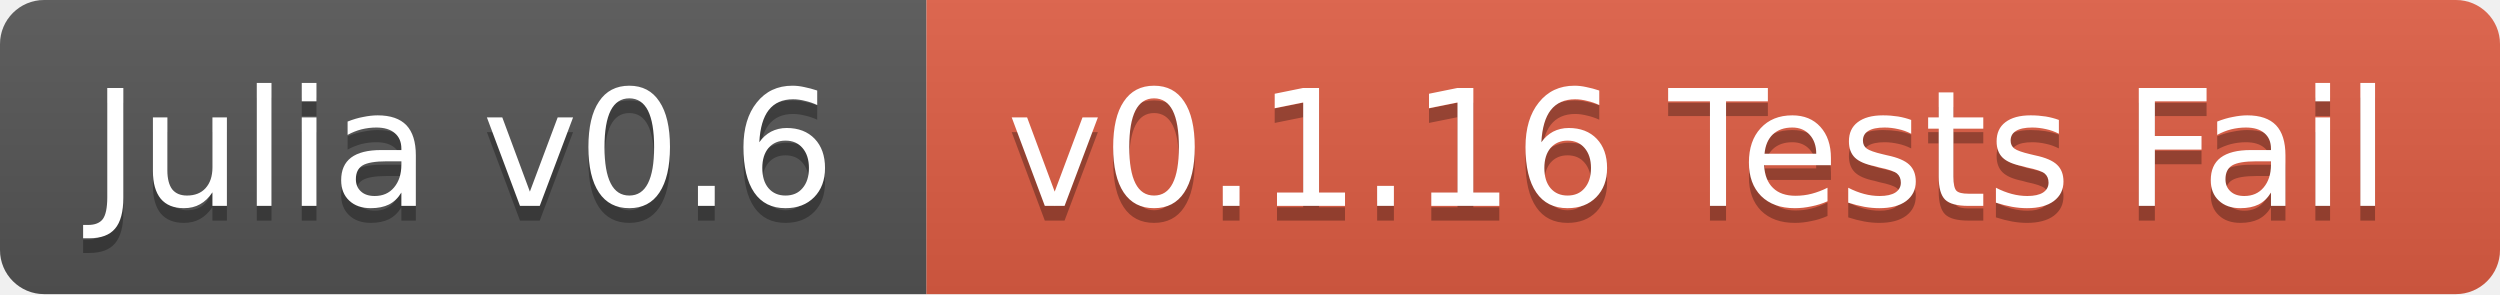
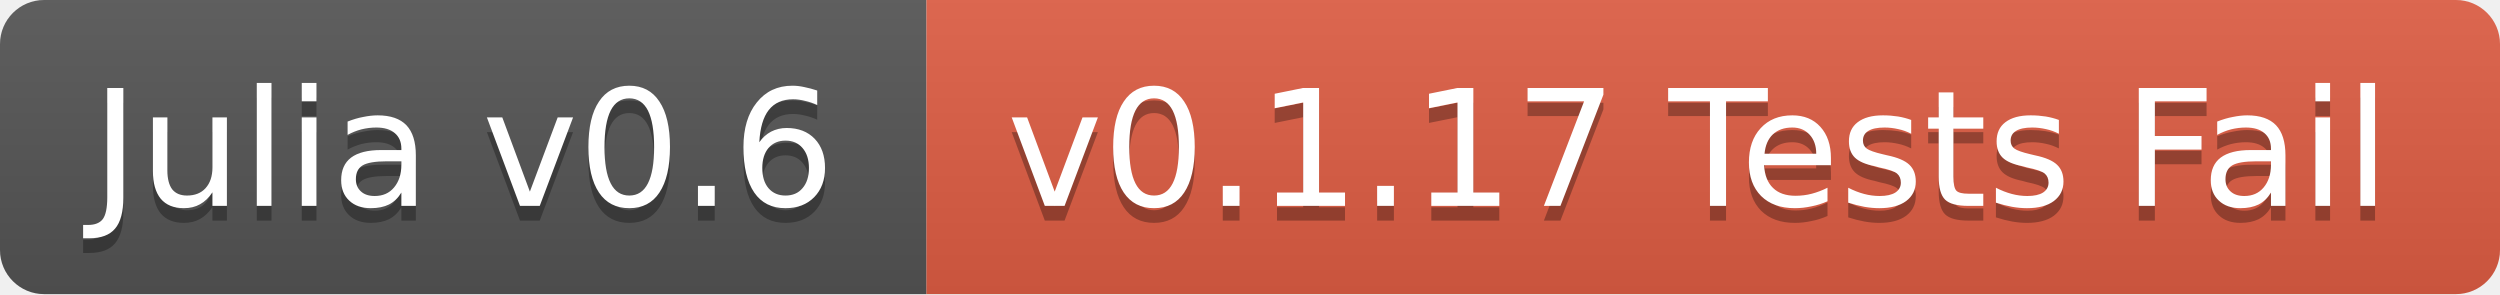
<svg xmlns="http://www.w3.org/2000/svg" width="170" height="20">
  <linearGradient id="b" x2="0" y2="100%">
    <stop offset="0" stop-color="#bbb" stop-opacity=".1" />
    <stop offset="1" stop-opacity=".1" />
  </linearGradient>
  <clipPath id="a">
    <rect width="170" height="20" rx="3" fill="#fff" />
  </clipPath>
  <g clip-path="url(#a)">
    <path fill="#555" d="M0 0h63v20H0z" />
    <path fill="#e05d44" d="M63 0h107v20H63z" />
    <path fill="url(#b)" d="M0 0h170v20H0z" />
  </g>
  <g fill="#fff" text-anchor="middle" font-family="DejaVu Sans,Verdana,Geneva,sans-serif" font-size="11">
    <text x="31.5" y="15" fill="#010101" fill-opacity=".3">Julia v0.6</text>
    <text x="31.5" y="14">Julia v0.6</text>
-     <text x="115.5" y="15" fill="#010101" fill-opacity=".3">v0.1.16 Tests Fail</text>
-     <text x="115.5" y="14">v0.1.16 Tests Fail</text>
+     <text x="115.5" y="15" fill="#010101" fill-opacity=".3">v0.1.17 Tests Fail</text>
+     <text x="115.5" y="14">v0.1.17 Tests Fail</text>
  </g>
</svg>
